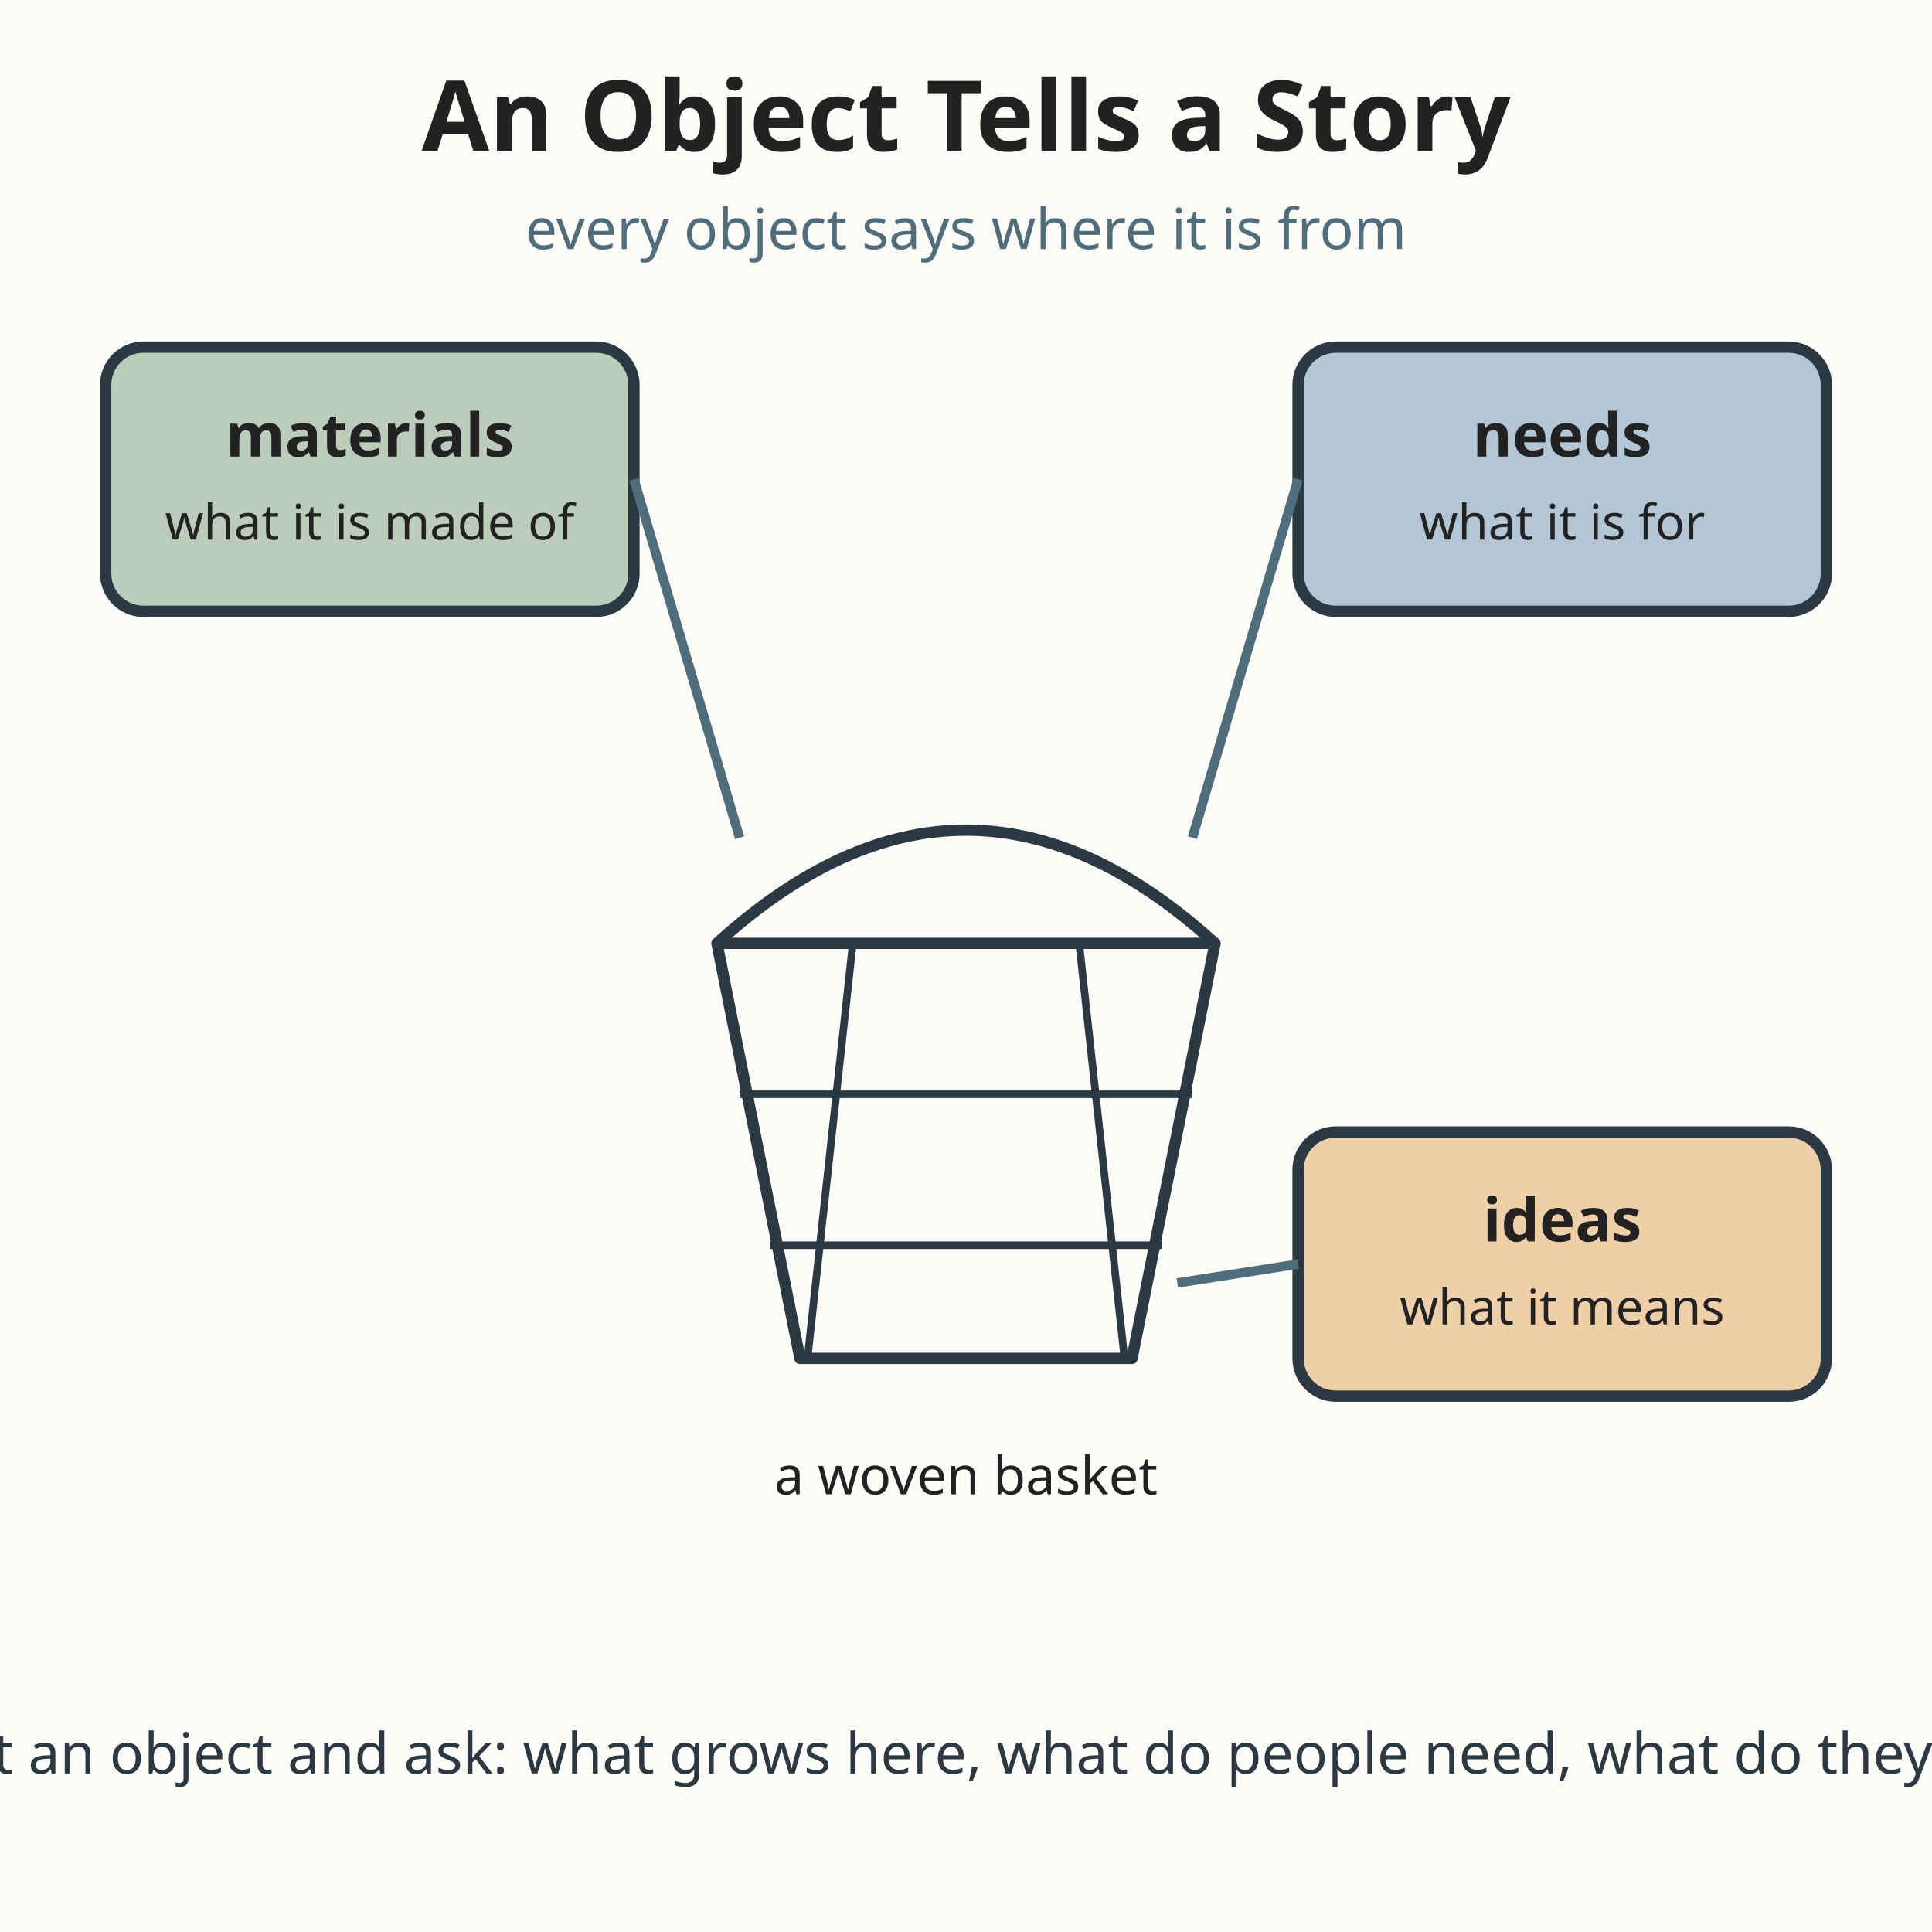
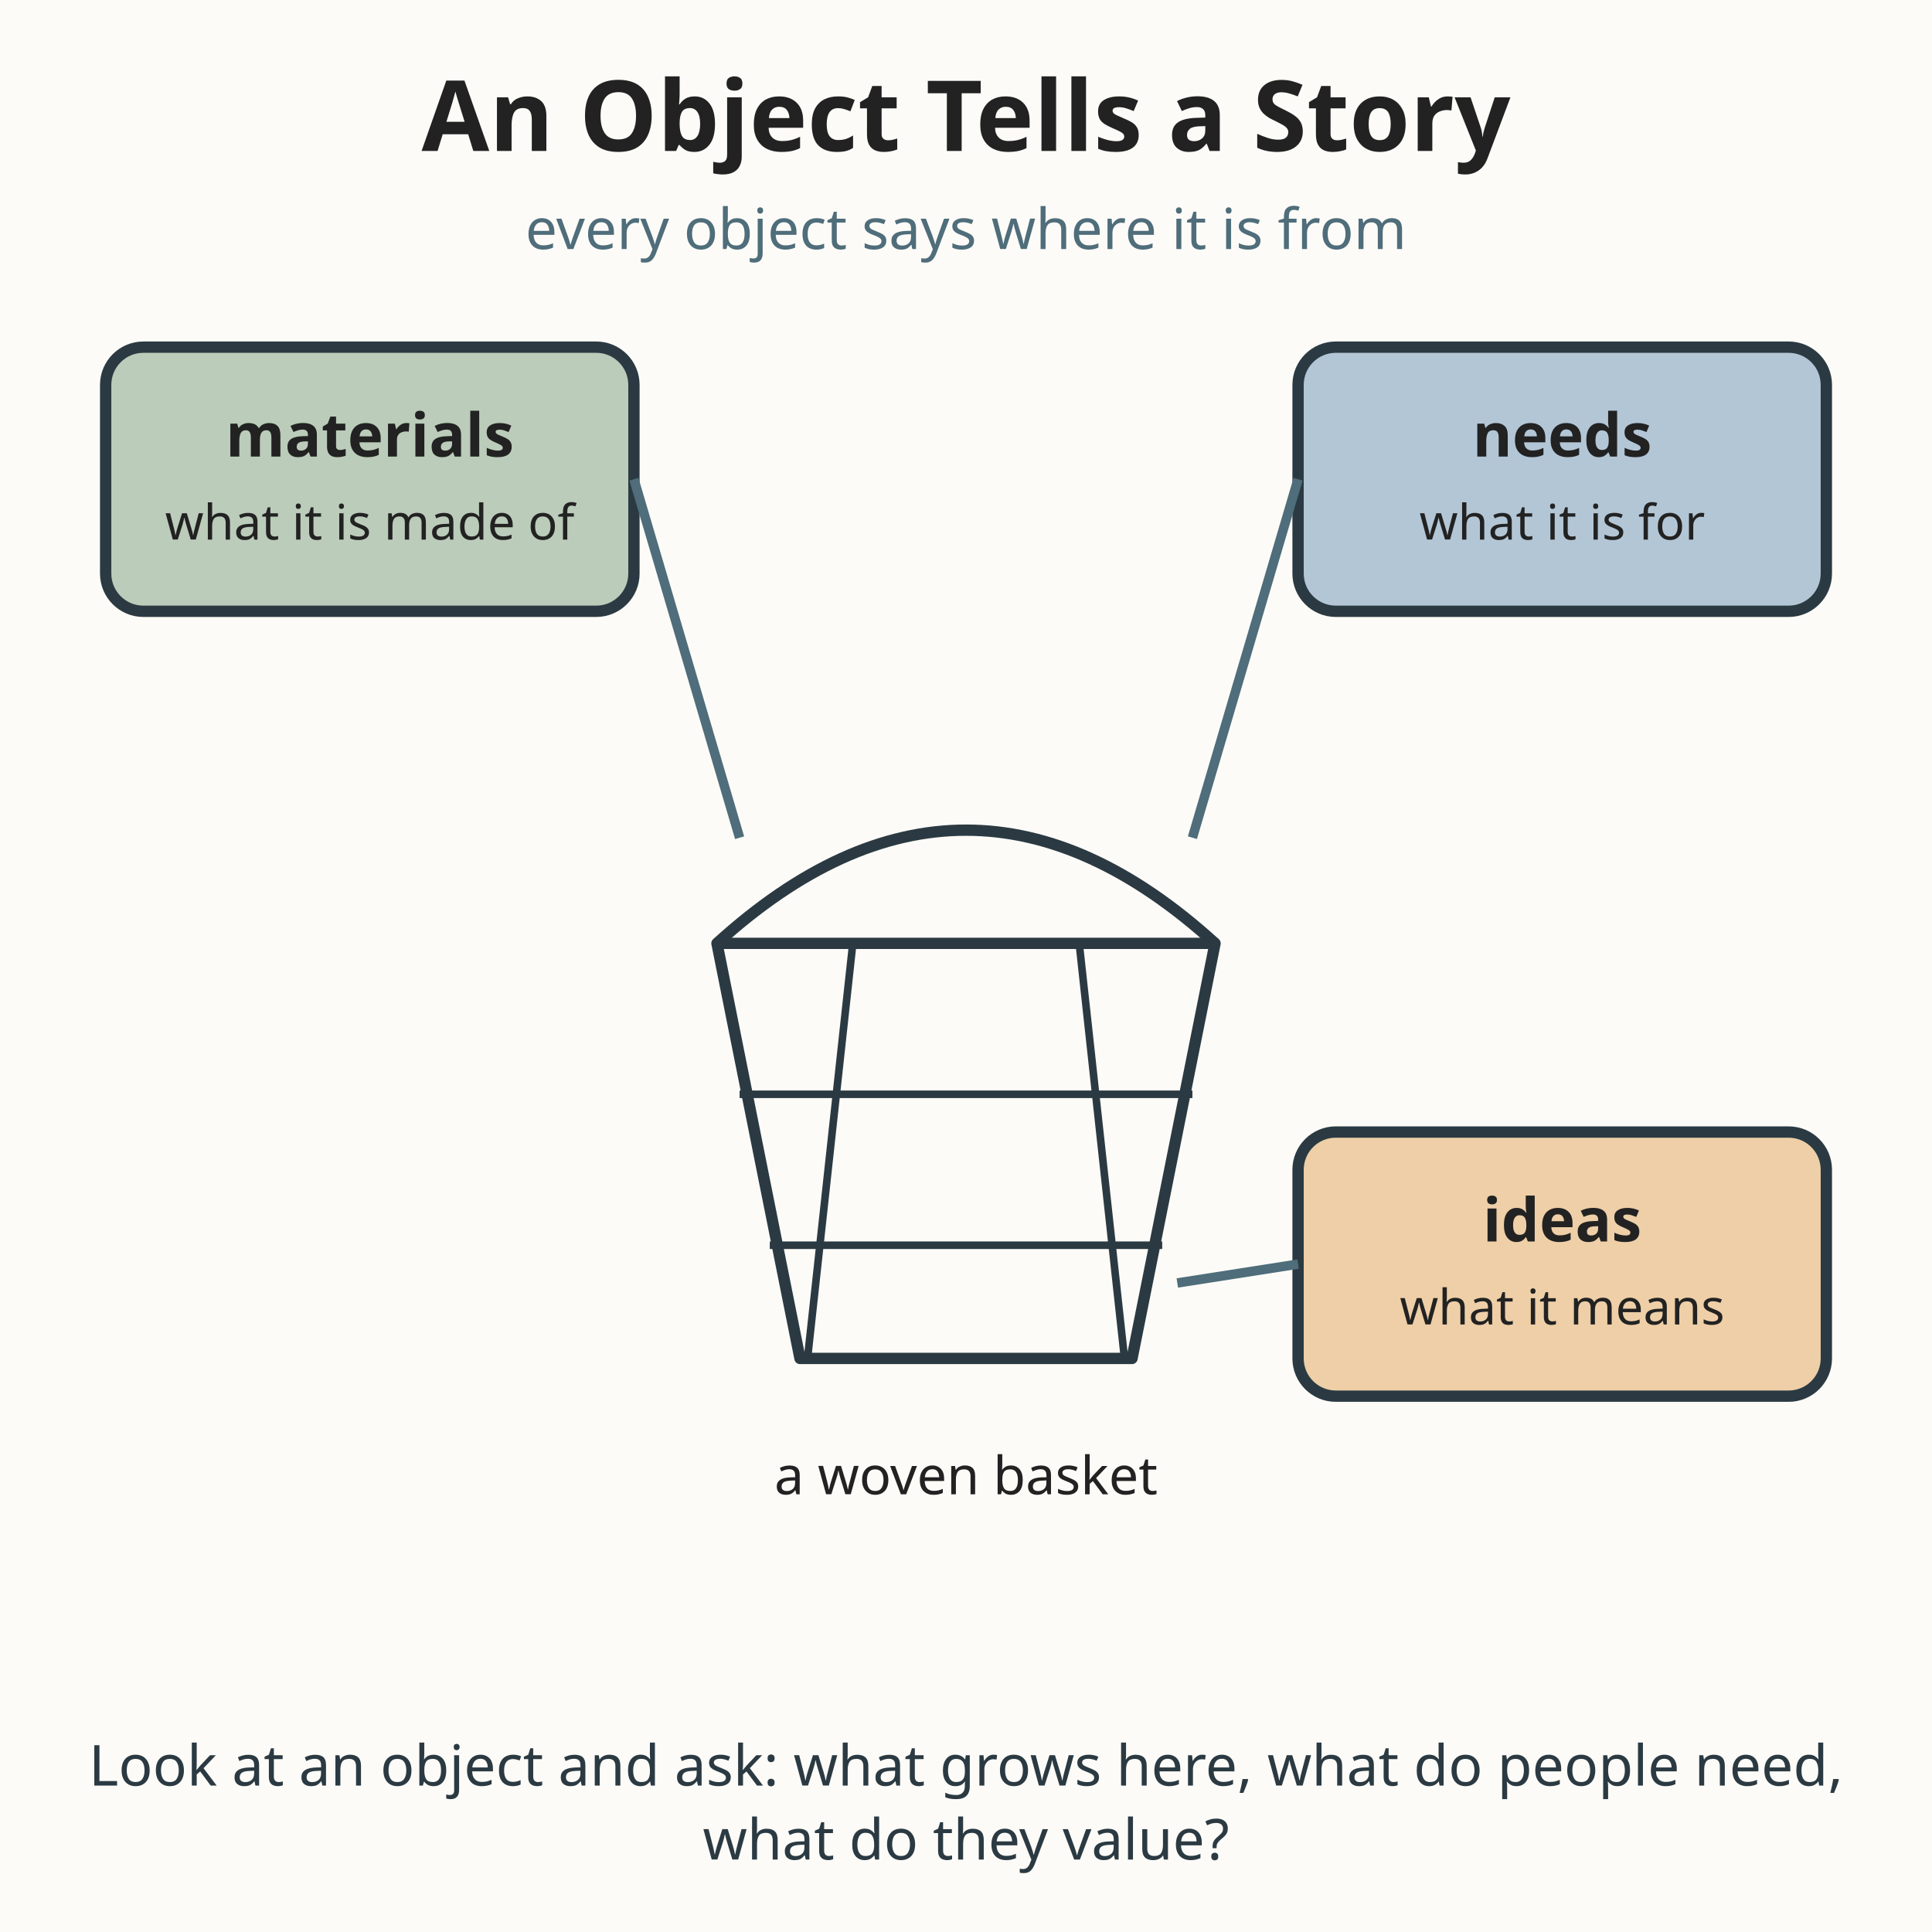
<svg xmlns="http://www.w3.org/2000/svg" viewBox="0 0 512 512" role="img" aria-labelledby="t d">
  <rect width="512" height="512" fill="#fdfbf7" />
  <text x="256" y="40" text-anchor="middle" font-family="sans-serif" font-size="26" font-weight="bold" fill="#222222">An Object Tells a Story</text>
  <text x="256" y="66" text-anchor="middle" font-family="sans-serif" font-size="15" fill="#4f6d7a">every object says where it is from</text>
  <path d="M 190 250 L 322 250 L 300 360 L 212 360 Z" fill="none" stroke="#2b3a42" stroke-width="3" stroke-linejoin="round" />
  <g fill="none" stroke="#2b3a42" stroke-width="2">
    <line x1="196" y1="290" x2="316" y2="290" />
    <line x1="204" y1="330" x2="308" y2="330" />
    <line x1="226" y1="250" x2="214" y2="360" />
    <line x1="286" y1="250" x2="298" y2="360" />
  </g>
  <path d="M 190 250 q 66 -60 132 0" fill="none" stroke="#2b3a42" stroke-width="3" />
  <text x="256" y="396" text-anchor="middle" font-family="sans-serif" font-size="14" fill="#222222">a woven basket</text>
  <g font-family="sans-serif" fill="#222222">
    <rect x="28" y="92" width="140" height="70" rx="10" fill="#7a9e7e" fill-opacity="0.5" stroke="#2b3a42" stroke-width="3" />
    <text x="98" y="121" text-anchor="middle" font-size="16" font-weight="bold">materials</text>
    <text x="98" y="143" text-anchor="middle" font-size="13">what it is made of</text>
    <rect x="344" y="92" width="140" height="70" rx="10" fill="#6b93b6" fill-opacity="0.5" stroke="#2b3a42" stroke-width="3" />
    <text x="414" y="121" text-anchor="middle" font-size="16" font-weight="bold">needs</text>
    <text x="414" y="143" text-anchor="middle" font-size="13">what it is for</text>
    <rect x="344" y="300" width="140" height="70" rx="10" fill="#e0a458" fill-opacity="0.5" stroke="#2b3a42" stroke-width="3" />
    <text x="414" y="329" text-anchor="middle" font-size="16" font-weight="bold">ideas</text>
    <text x="414" y="351" text-anchor="middle" font-size="13">what it means</text>
  </g>
  <g fill="none" stroke="#4f6d7a" stroke-width="2.5">
    <line x1="168" y1="127" x2="196" y2="222" />
    <line x1="344" y1="127" x2="316" y2="222" />
    <line x1="344" y1="335" x2="312" y2="340" />
  </g>
-   <text x="256" y="470" text-anchor="middle" font-family="sans-serif" font-size="15" fill="#2b3a42">Look at an object and ask: what grows here, what do people need, what do they value?</text>
+   <text x="256" y="473.2" text-anchor="middle" font-family="sans-serif" font-size="15" fill="#2b3a42">Look at an object and ask: what grows here, what do people need,</text>
+   <text x="256" y="492.8" text-anchor="middle" font-family="sans-serif" font-size="15" fill="#2b3a42">what do they value?</text>
</svg>
